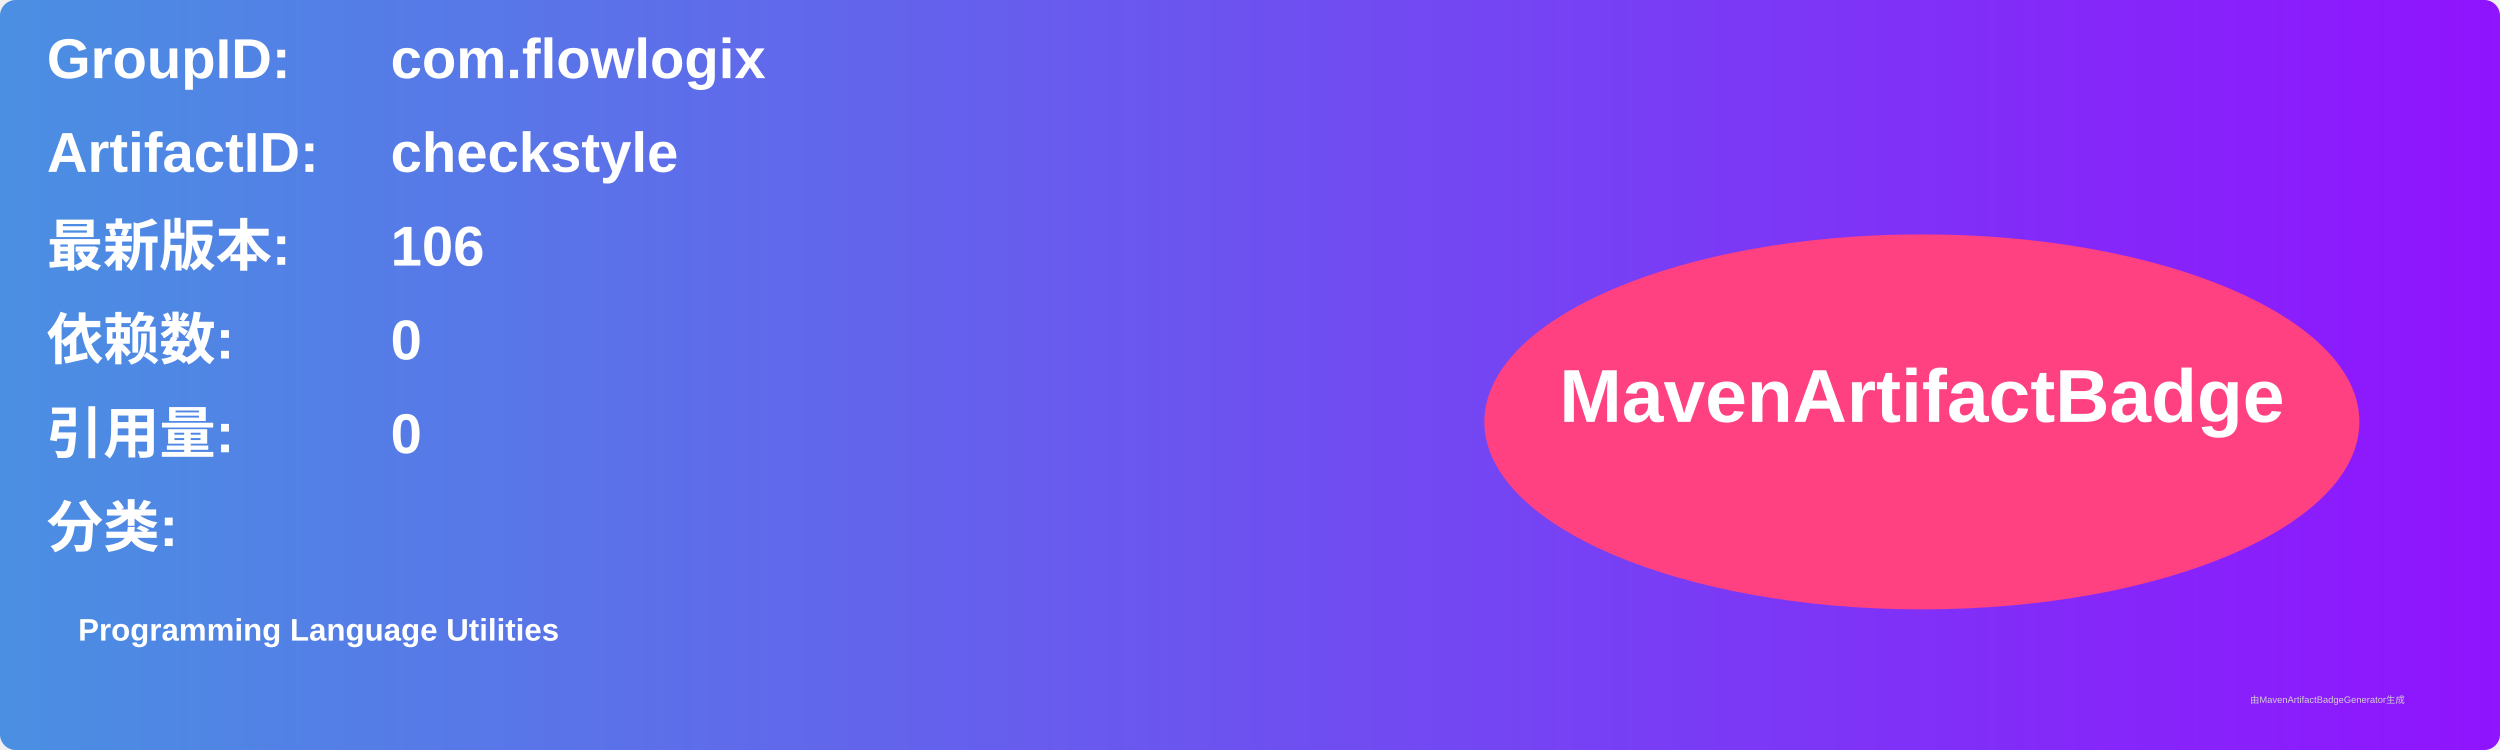
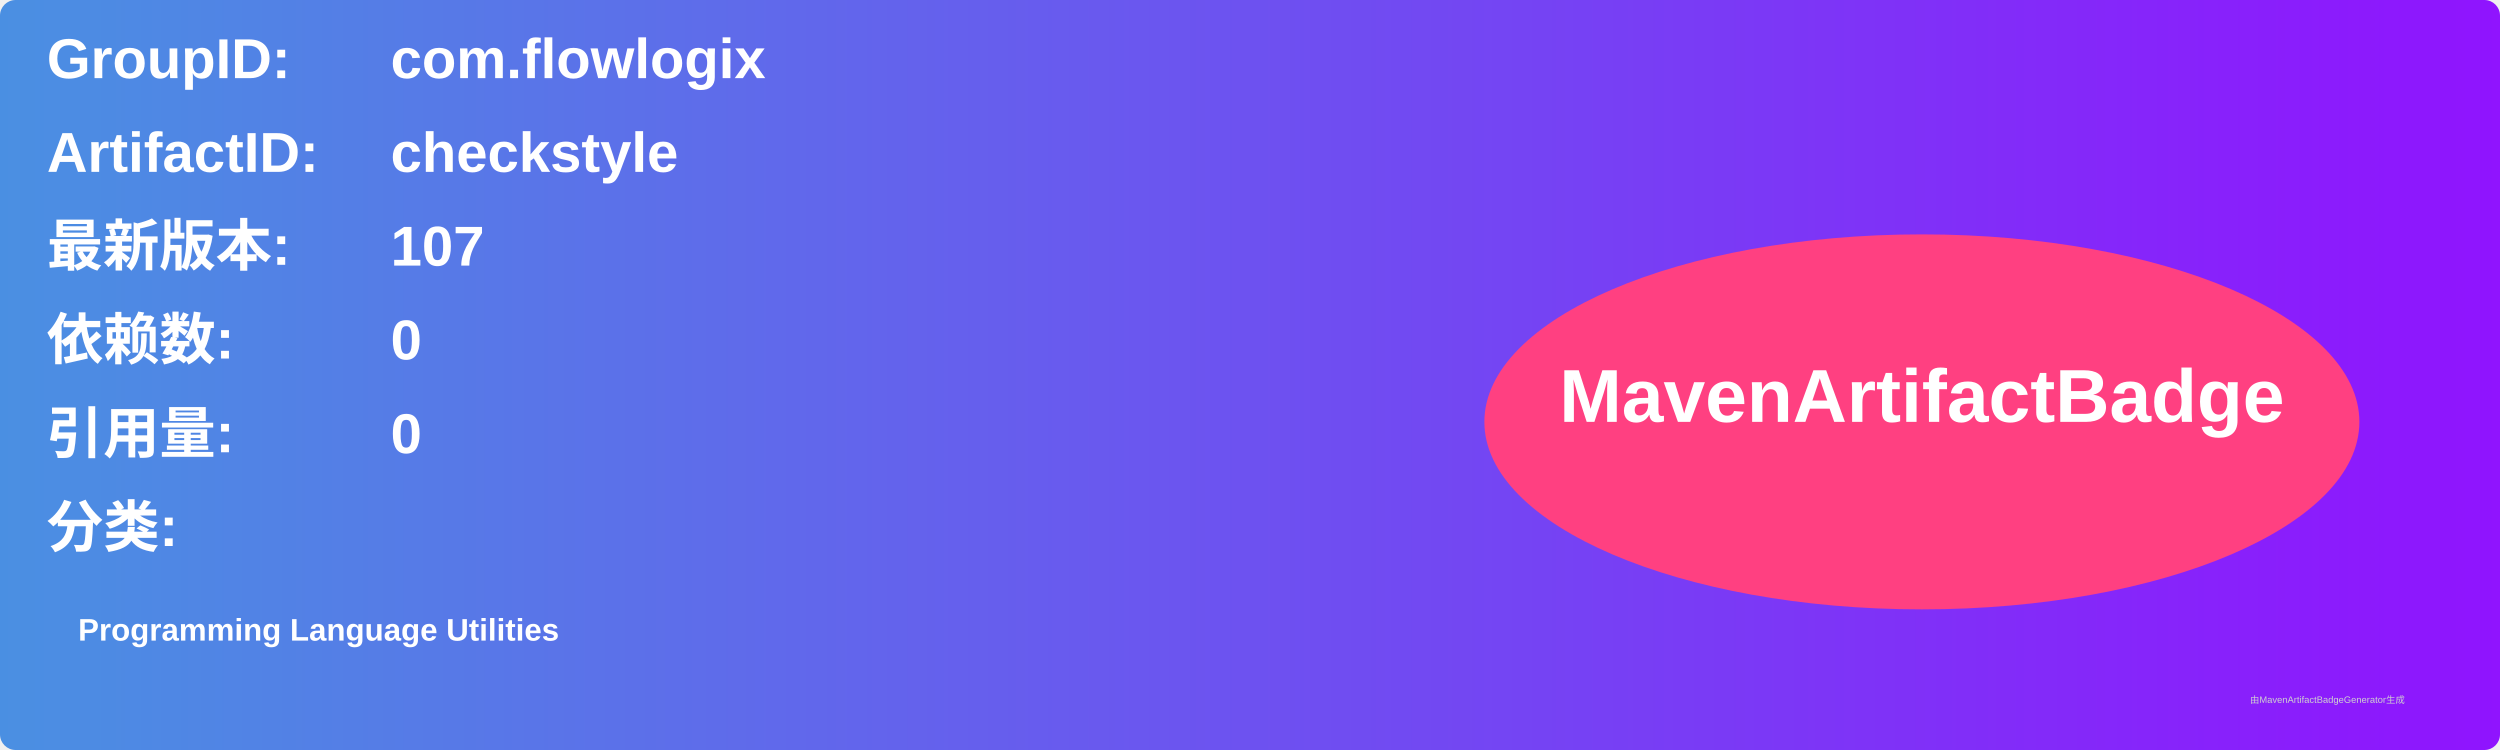
<svg xmlns="http://www.w3.org/2000/svg" width="800" height="240" viewBox="0 0 800 240">
  <linearGradient id="grad" x1="0%" y1="0%" x2="100%" y2="0%">
    <stop offset="0%" stop-color="#4a90e2" />
    <stop offset="100%" stop-color="#9013fe" />
  </linearGradient>
  <rect width="100%" height="100%" rx="5" ry="5" fill="url(#grad)" />
  <g transform="translate(15, 15)">
    <text x="0" y="10" font-family="Arial" font-size="18" fill="white" font-weight="bold" width="260">GroupID:</text>
    <text x="110" y="10" font-family="Arial" font-size="18" fill="white" font-weight="bold" width="460">com.flowlogix</text>
    <text x="0" y="40" font-family="Arial" font-size="18" fill="white" font-weight="bold" width="260">ArtifactID:</text>
    <text x="110" y="40" font-family="Arial" font-size="18" fill="white" font-weight="bold" width="460">checkstyle</text>
    <text x="0" y="70" font-family="Arial" font-size="18" fill="white" font-weight="bold">最新版本:</text>
    <text x="110" y="70" font-family="Arial" font-size="18" fill="white" font-weight="bold">
-       <tspan font-weight="bold">106</tspan>
+       <tspan font-weight="bold">107</tspan>
    </text>
    <text x="0" y="100" font-family="Arial" font-size="18" fill="white" font-weight="bold">依赖数: </text>
    <text x="110" y="100" font-family="Arial" font-size="18" fill="white">
      <tspan font-weight="bold">0</tspan>
    </text>
    <text x="0" y="130" font-family="Arial" font-size="18" fill="white" font-weight="bold">引用量: </text>
    <text x="110" y="130" font-family="Arial" font-size="18" fill="white">
      <tspan font-weight="bold">0</tspan>
    </text>
    <text x="0" y="160" font-family="Arial" font-size="18" fill="white" font-weight="bold">分类:</text>
    <text x="10" y="190" font-family="Arial" font-size="10" fill="white">
      <tspan font-weight="bold">Programming Language Utilities</tspan>
    </text>
    <ellipse cx="600" cy="120" rx="140" ry="60" fill="#ff4081" />
    <text x="600" y="120" text-anchor="middle" font-family="Arial" font-size="24" fill="white" font-weight="bold">MavenArtifactBadge</text>
  </g>
  <text x="720" y="225" font-family="Arial" font-size="3" fill="#d0d0d0">由MavenArtifactBadgeGenerator生成</text>
</svg>
